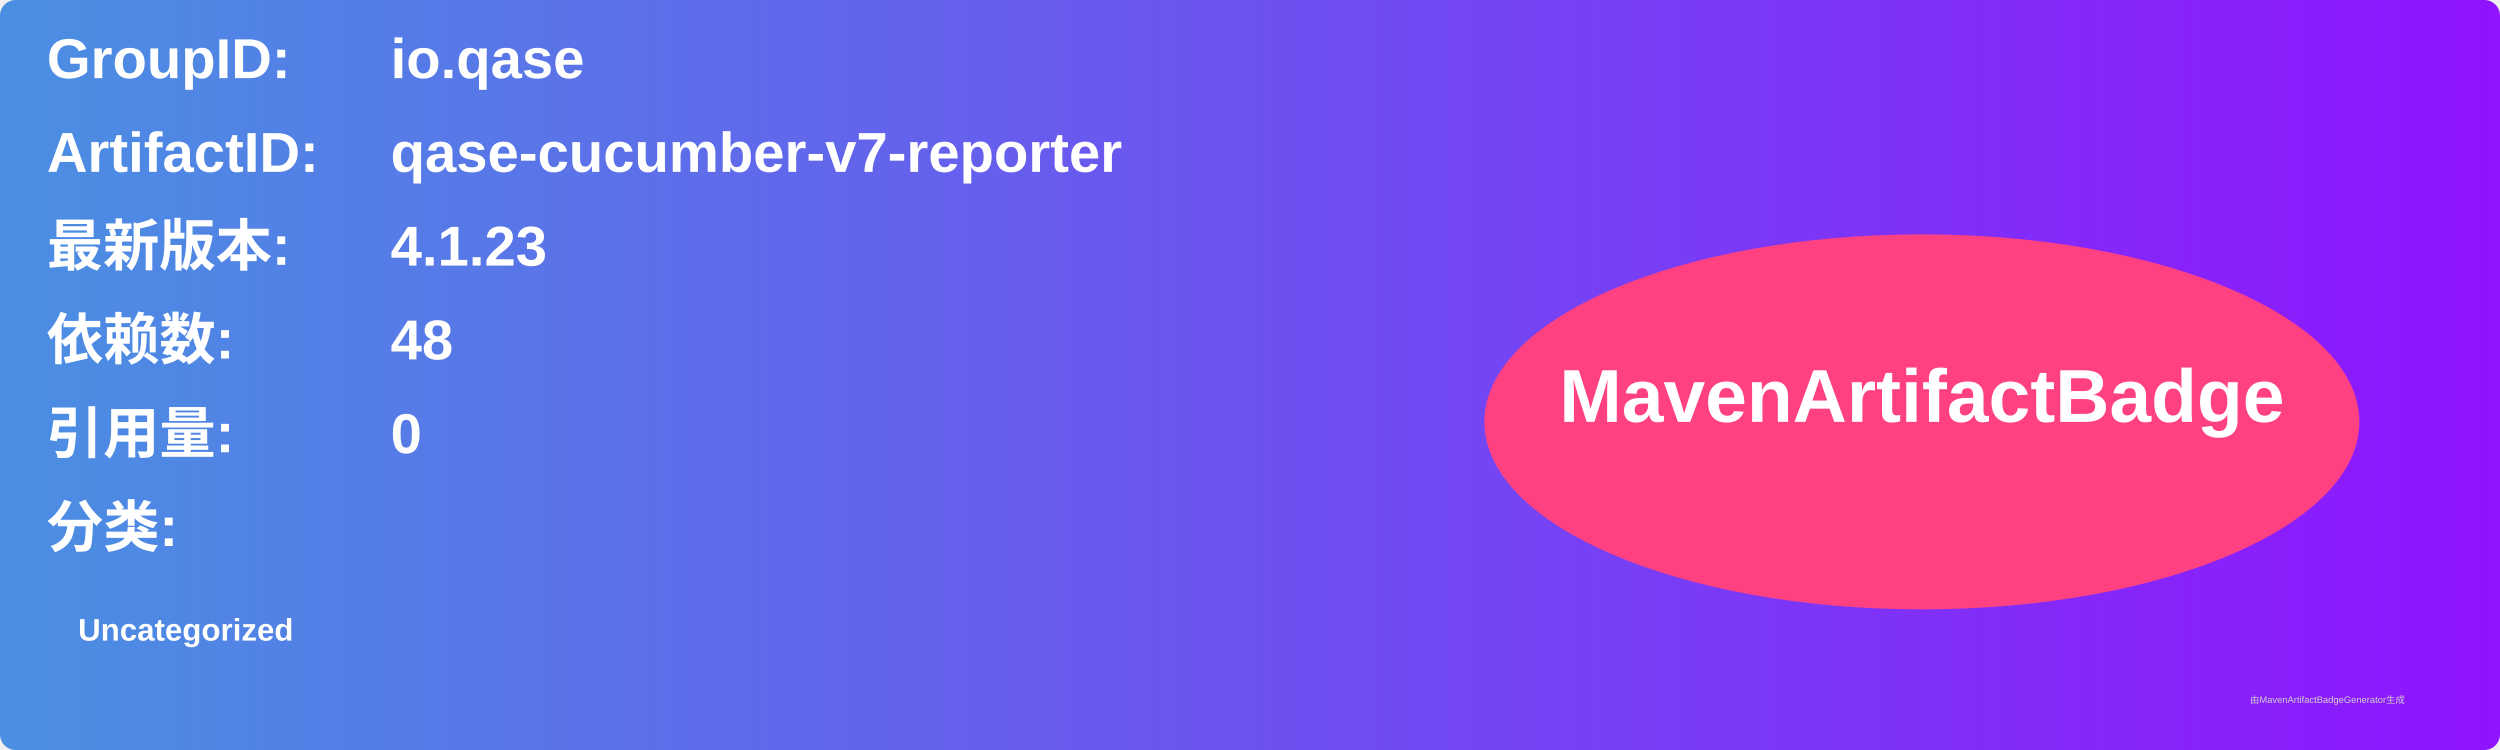
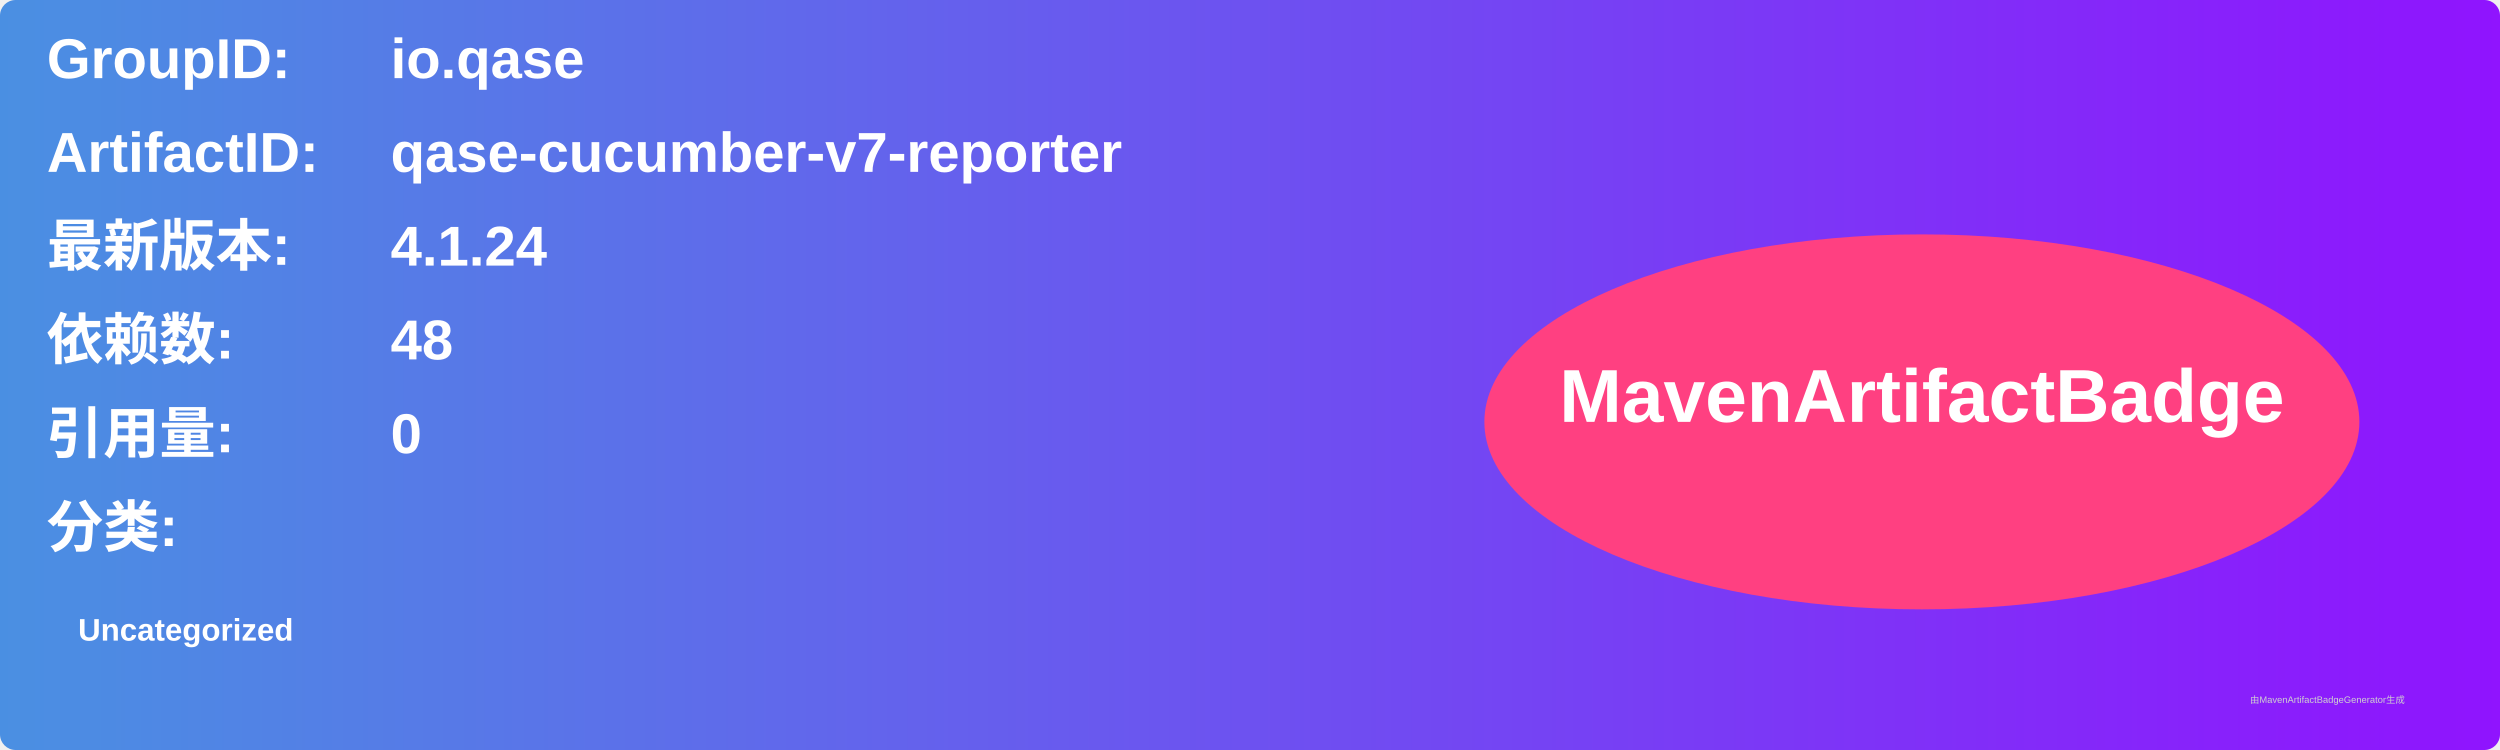
<svg xmlns="http://www.w3.org/2000/svg" width="800" height="240" viewBox="0 0 800 240">
  <linearGradient id="grad" x1="0%" y1="0%" x2="100%" y2="0%">
    <stop offset="0%" stop-color="#4a90e2" />
    <stop offset="100%" stop-color="#9013fe" />
  </linearGradient>
  <rect width="100%" height="100%" rx="5" ry="5" fill="url(#grad)" />
  <g transform="translate(15, 15)">
    <text x="0" y="10" font-family="Arial" font-size="18" fill="white" font-weight="bold" width="260">GroupID:</text>
    <text x="110" y="10" font-family="Arial" font-size="18" fill="white" font-weight="bold" width="460">io.qase</text>
    <text x="0" y="40" font-family="Arial" font-size="18" fill="white" font-weight="bold" width="260">ArtifactID:</text>
    <text x="110" y="40" font-family="Arial" font-size="18" fill="white" font-weight="bold" width="460">qase-cucumber-v7-reporter</text>
    <text x="0" y="70" font-family="Arial" font-size="18" fill="white" font-weight="bold">最新版本:</text>
    <text x="110" y="70" font-family="Arial" font-size="18" fill="white" font-weight="bold">
-       <tspan font-weight="bold">4.1.23</tspan>
+       <tspan font-weight="bold">4.1.24</tspan>
    </text>
    <text x="0" y="100" font-family="Arial" font-size="18" fill="white" font-weight="bold">依赖数: </text>
    <text x="110" y="100" font-family="Arial" font-size="18" fill="white">
      <tspan font-weight="bold">48</tspan>
    </text>
    <text x="0" y="130" font-family="Arial" font-size="18" fill="white" font-weight="bold">引用量: </text>
    <text x="110" y="130" font-family="Arial" font-size="18" fill="white">
      <tspan font-weight="bold">0</tspan>
    </text>
    <text x="0" y="160" font-family="Arial" font-size="18" fill="white" font-weight="bold">分类:</text>
    <text x="10" y="190" font-family="Arial" font-size="10" fill="white">
      <tspan font-weight="bold">Uncategorized</tspan>
    </text>
    <ellipse cx="600" cy="120" rx="140" ry="60" fill="#ff4081" />
    <text x="600" y="120" text-anchor="middle" font-family="Arial" font-size="24" fill="white" font-weight="bold">MavenArtifactBadge</text>
  </g>
  <text x="720" y="225" font-family="Arial" font-size="3" fill="#d0d0d0">由MavenArtifactBadgeGenerator生成</text>
</svg>
